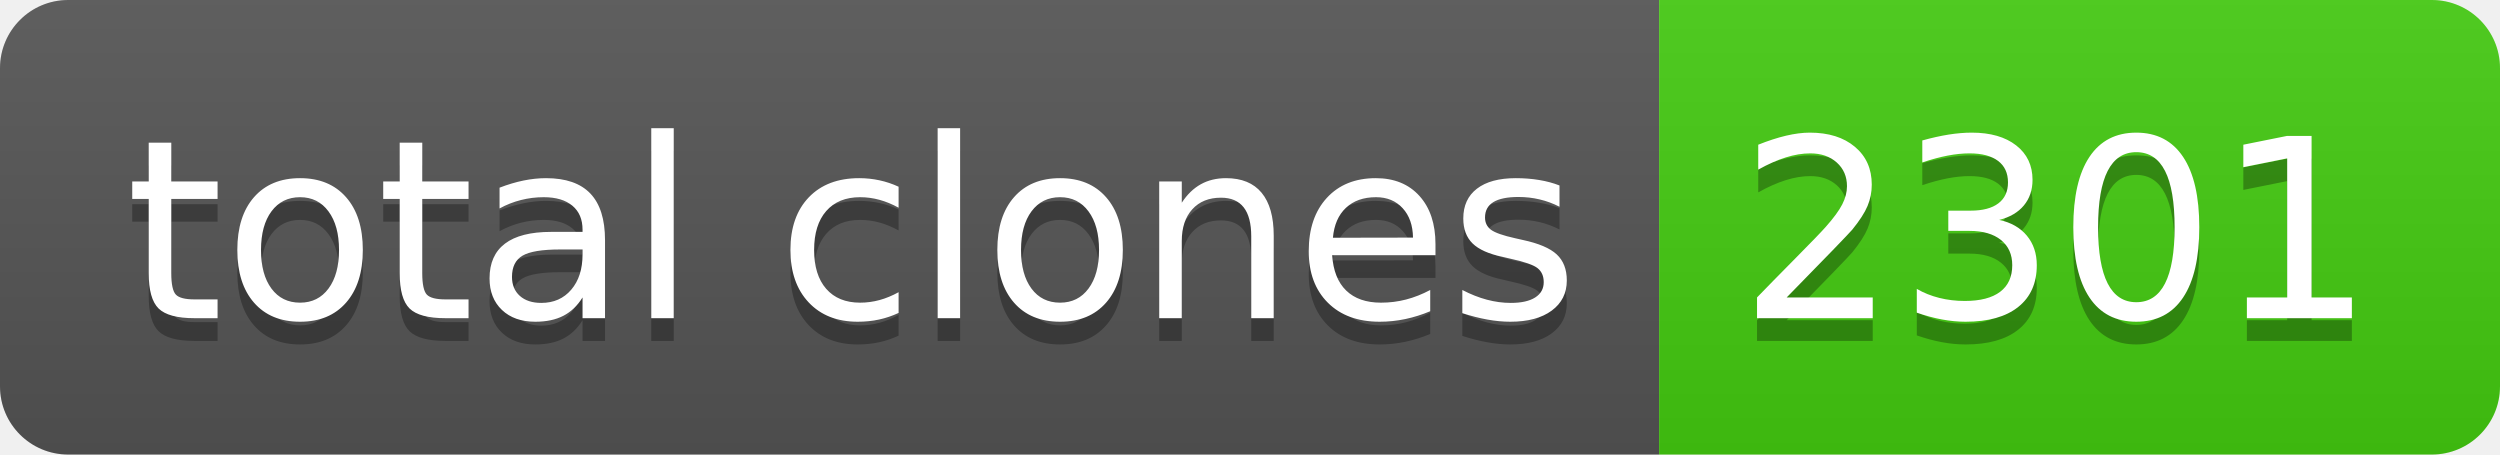
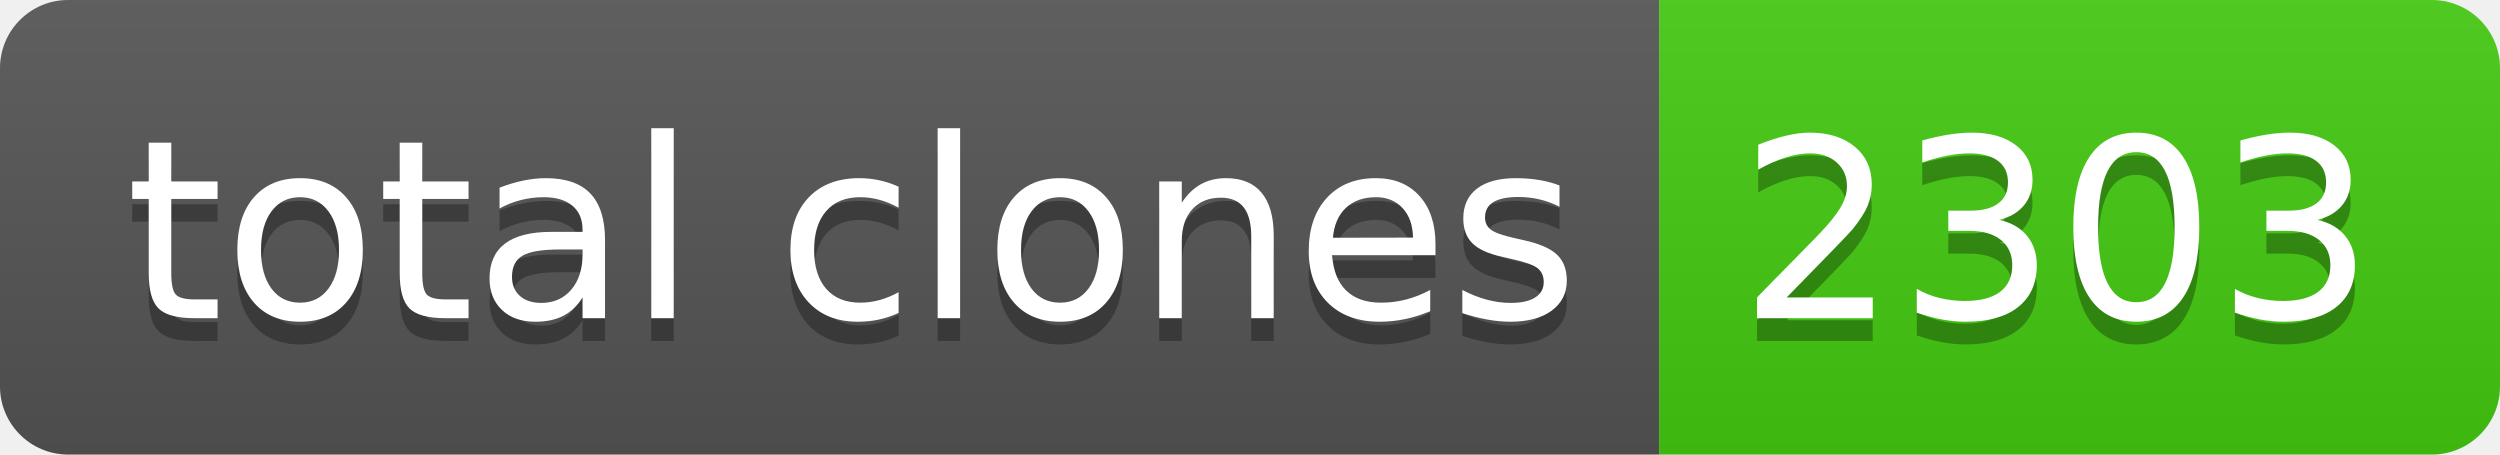
- <svg xmlns="http://www.w3.org/2000/svg" width="110" height="20" role="img" aria-label="total clones: 2301">
+ <svg xmlns="http://www.w3.org/2000/svg" width="110" height="20" role="img" aria-label="total clones: 2303">
  <linearGradient id="s" x2="0" y2="100%">
    <stop offset="0" stop-color="#bbb" stop-opacity=".1" />
    <stop offset="1" stop-opacity=".1" />
  </linearGradient>
  <clipPath id="r">
    <rect width="110" height="20" rx="3" fill="#fff" />
  </clipPath>
  <g clip-path="url(#r)">
    <rect width="73" height="20" fill="#555" />
    <rect x="73" width="37" height="20" fill="#4c1" />
    <rect width="110" height="20" fill="url(#s)" />
  </g>
  <g fill="#fff" text-anchor="middle" font-family="Verdana,Geneva,DejaVu Sans,sans-serif" text-rendering="geometricPrecision" font-size="110">
    <text aria-hidden="true" x="375" y="150" fill="#010101" fill-opacity=".3" transform="scale(.1)" textLength="630">total clones</text>
    <text x="375" y="140" transform="scale(.1)" fill="#fff" textLength="630">total clones</text>
-     <text aria-hidden="true" x="905" y="150" fill="#010101" fill-opacity=".3" transform="scale(.1)" textLength="270">2301</text>
-     <text x="905" y="140" transform="scale(.1)" fill="#fff" textLength="270">2301</text>
+     <text aria-hidden="true" x="905" y="150" fill="#010101" fill-opacity=".3" transform="scale(.1)" textLength="270">2303</text>
+     <text x="905" y="140" transform="scale(.1)" fill="#fff" textLength="270">2303</text>
  </g>
</svg>
